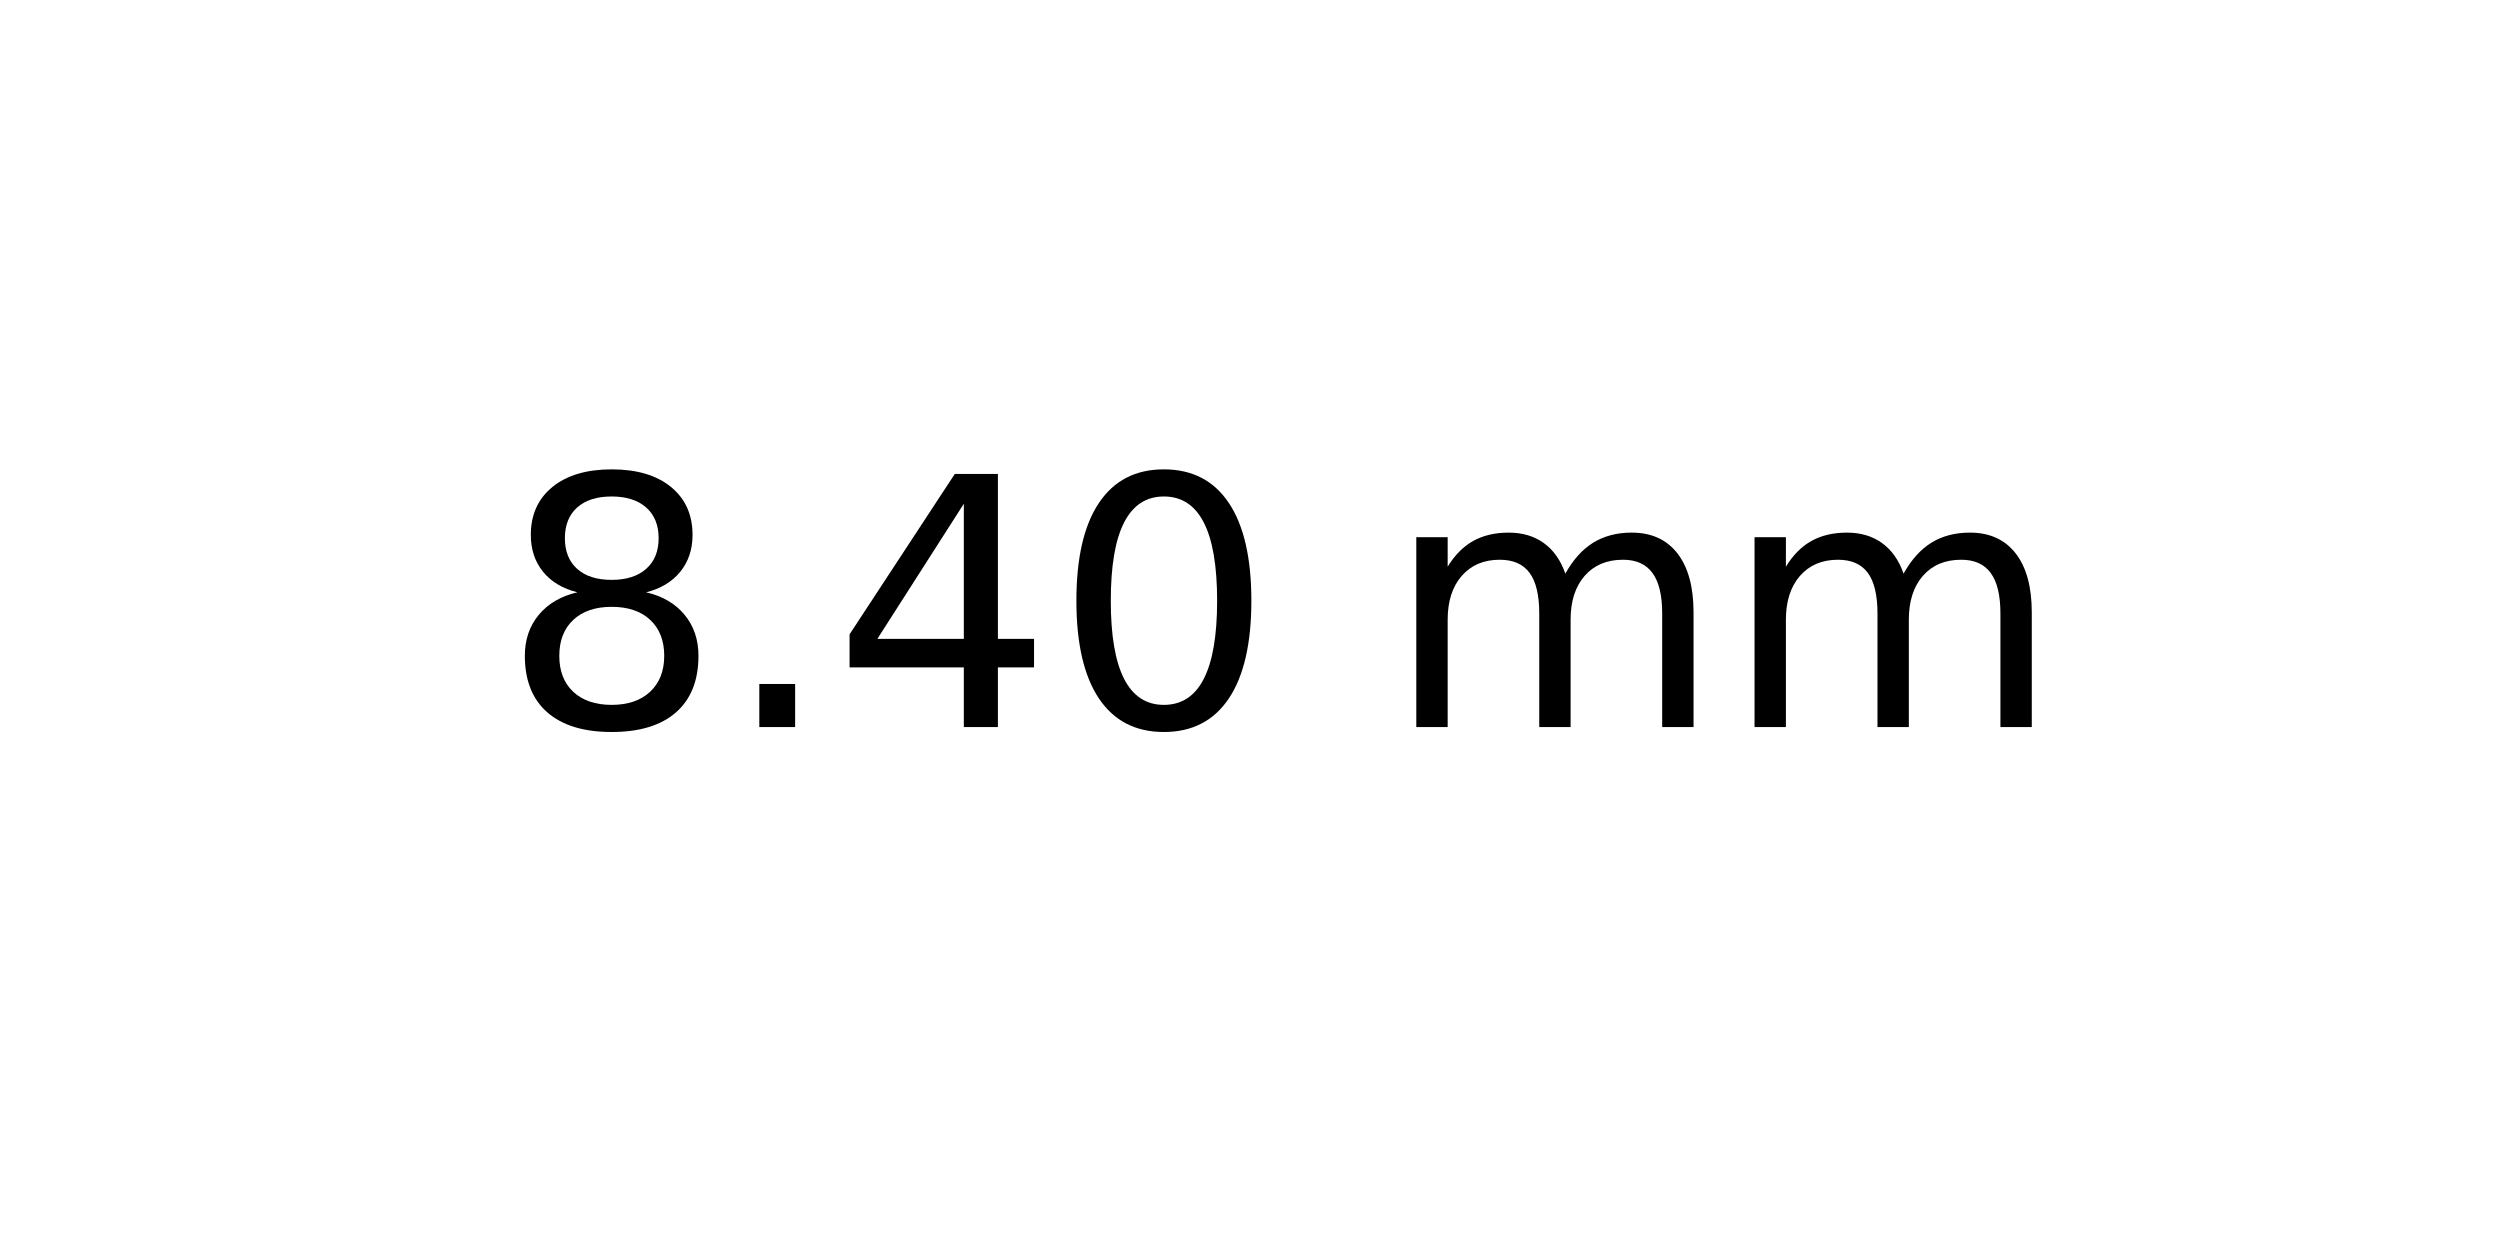
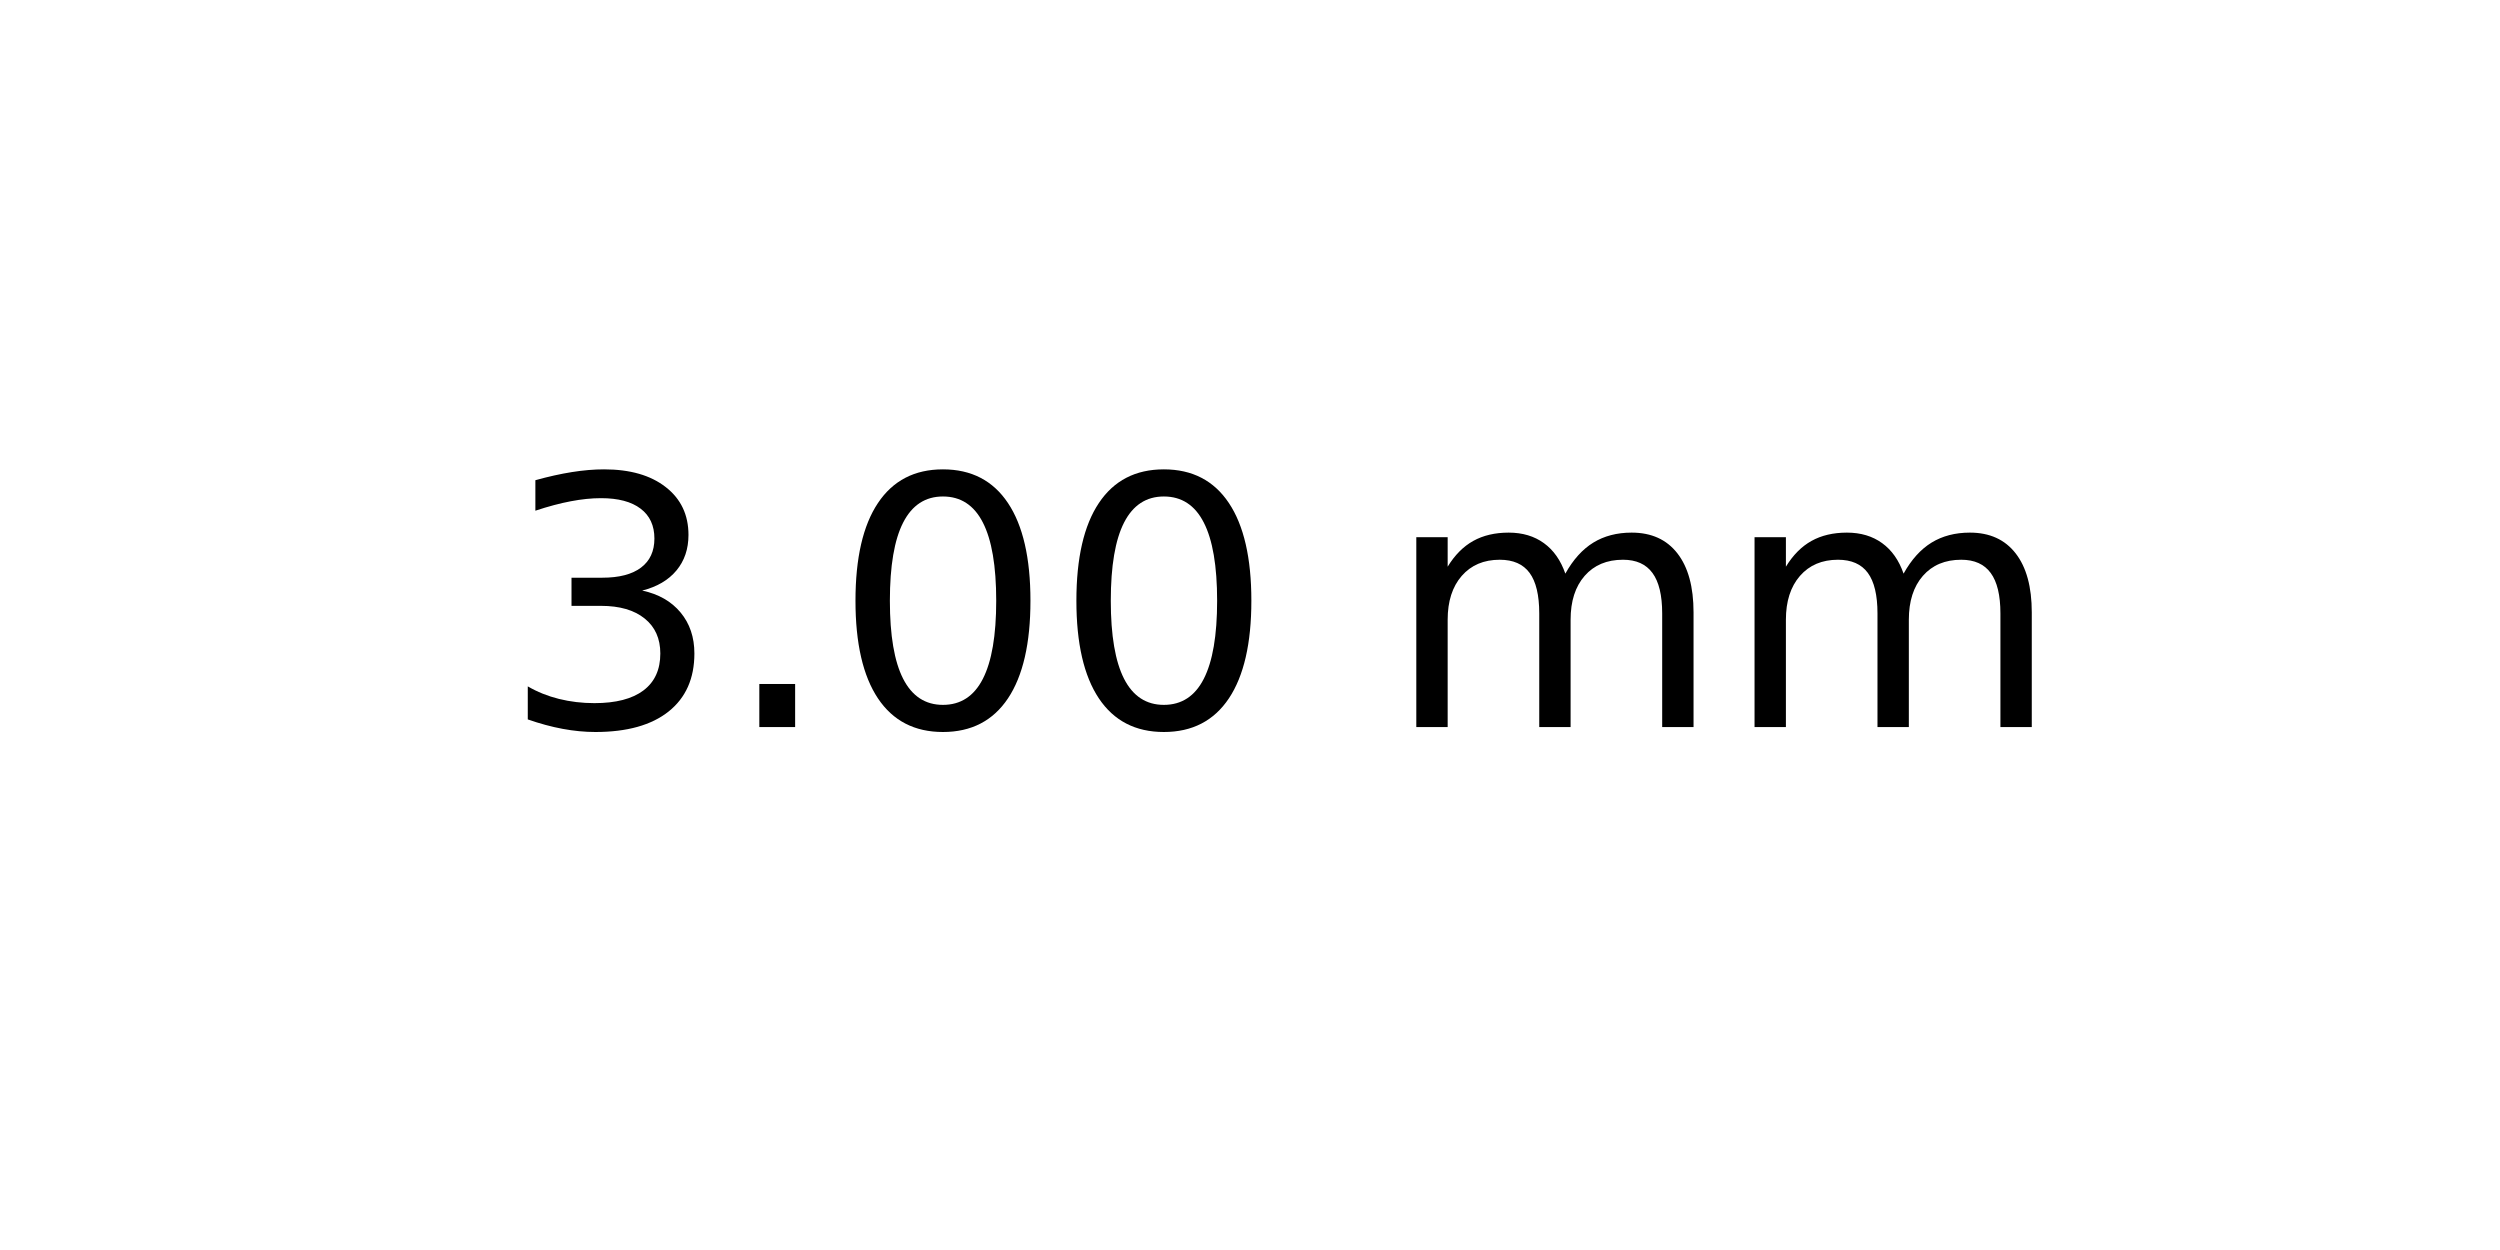
<svg xmlns="http://www.w3.org/2000/svg" xmlns:xlink="http://www.w3.org/1999/xlink" width="72pt" height="36pt" viewBox="0 0 72 36" version="1.1">
  <defs>
    <style type="text/css">*{stroke-linejoin: round; stroke-linecap: butt}</style>
  </defs>
  <g id="figure_1">
    <g id="axes_1">
      <g id="text_1">
        <g transform="translate(14.4375 20.93937) scale(0.1 -0.1)">
          <defs>
-             <path id="DejaVuSans-38" d="M 2034 2216  Q 1584 2216 1326 1975  Q 1069 1734 1069 1313  Q 1069 891 1326 650  Q 1584 409 2034 409  Q 2484 409 2743 651  Q 3003 894 3003 1313  Q 3003 1734 2745 1975  Q 2488 2216 2034 2216  z M 1403 2484  Q 997 2584 770 2862  Q 544 3141 544 3541  Q 544 4100 942 4425  Q 1341 4750 2034 4750  Q 2731 4750 3128 4425  Q 3525 4100 3525 3541  Q 3525 3141 3298 2862  Q 3072 2584 2669 2484  Q 3125 2378 3379 2068  Q 3634 1759 3634 1313  Q 3634 634 3220 271  Q 2806 -91 2034 -91  Q 1263 -91 848 271  Q 434 634 434 1313  Q 434 1759 690 2068  Q 947 2378 1403 2484  z M 1172 3481  Q 1172 3119 1398 2916  Q 1625 2713 2034 2713  Q 2441 2713 2670 2916  Q 2900 3119 2900 3481  Q 2900 3844 2670 4047  Q 2441 4250 2034 4250  Q 1625 4250 1398 4047  Q 1172 3844 1172 3481  z " transform="scale(0.015625)" />
+             <path id="DejaVuSans-33" d="M 2597 2516  Q 3050 2419 3304 2112  Q 3559 1806 3559 1356  Q 3559 666 3084 287  Q 2609 -91 1734 -91  Q 1441 -91 1130 -33  Q 819 25 488 141  L 488 750  Q 750 597 1062 519  Q 1375 441 1716 441  Q 2309 441 2620 675  Q 2931 909 2931 1356  Q 2931 1769 2642 2001  Q 2353 2234 1838 2234  L 1294 2234  L 1294 2753  L 1863 2753  Q 2328 2753 2575 2939  Q 2822 3125 2822 3475  Q 2822 3834 2567 4026  Q 2313 4219 1838 4219  Q 1578 4219 1281 4162  Q 984 4106 628 3988  L 628 4550  Q 988 4650 1302 4700  Q 1616 4750 1894 4750  Q 2613 4750 3031 4423  Q 3450 4097 3450 3541  Q 3450 3153 3228 2886  Q 3006 2619 2597 2516  z " transform="scale(0.015625)" />
            <path id="DejaVuSans-2e" d="M 684 794  L 1344 794  L 1344 0  L 684 0  L 684 794  z " transform="scale(0.015625)" />
-             <path id="DejaVuSans-34" d="M 2419 4116  L 825 1625  L 2419 1625  L 2419 4116  z M 2253 4666  L 3047 4666  L 3047 1625  L 3713 1625  L 3713 1100  L 3047 1100  L 3047 0  L 2419 0  L 2419 1100  L 313 1100  L 313 1709  L 2253 4666  z " transform="scale(0.015625)" />
            <path id="DejaVuSans-30" d="M 2034 4250  Q 1547 4250 1301 3770  Q 1056 3291 1056 2328  Q 1056 1369 1301 889  Q 1547 409 2034 409  Q 2525 409 2770 889  Q 3016 1369 3016 2328  Q 3016 3291 2770 3770  Q 2525 4250 2034 4250  z M 2034 4750  Q 2819 4750 3233 4129  Q 3647 3509 3647 2328  Q 3647 1150 3233 529  Q 2819 -91 2034 -91  Q 1250 -91 836 529  Q 422 1150 422 2328  Q 422 3509 836 4129  Q 1250 4750 2034 4750  z " transform="scale(0.015625)" />
            <path id="DejaVuSans-20" transform="scale(0.015625)" />
            <path id="DejaVuSans-6d" d="M 3328 2828  Q 3544 3216 3844 3400  Q 4144 3584 4550 3584  Q 5097 3584 5394 3201  Q 5691 2819 5691 2113  L 5691 0  L 5113 0  L 5113 2094  Q 5113 2597 4934 2840  Q 4756 3084 4391 3084  Q 3944 3084 3684 2787  Q 3425 2491 3425 1978  L 3425 0  L 2847 0  L 2847 2094  Q 2847 2600 2669 2842  Q 2491 3084 2119 3084  Q 1678 3084 1418 2786  Q 1159 2488 1159 1978  L 1159 0  L 581 0  L 581 3500  L 1159 3500  L 1159 2956  Q 1356 3278 1631 3431  Q 1906 3584 2284 3584  Q 2666 3584 2933 3390  Q 3200 3197 3328 2828  z " transform="scale(0.015625)" />
          </defs>
-           <use xlink:href="#DejaVuSans-38" />
+           <use xlink:href="#DejaVuSans-33" />
          <use xlink:href="#DejaVuSans-2e" x="63.623" />
-           <use xlink:href="#DejaVuSans-34" x="95.41" />
+           <use xlink:href="#DejaVuSans-30" x="95.41" />
          <use xlink:href="#DejaVuSans-30" x="159.033" />
          <use xlink:href="#DejaVuSans-20" x="222.656" />
          <use xlink:href="#DejaVuSans-6d" x="254.443" />
          <use xlink:href="#DejaVuSans-6d" x="351.855" />
        </g>
      </g>
    </g>
  </g>
</svg>
